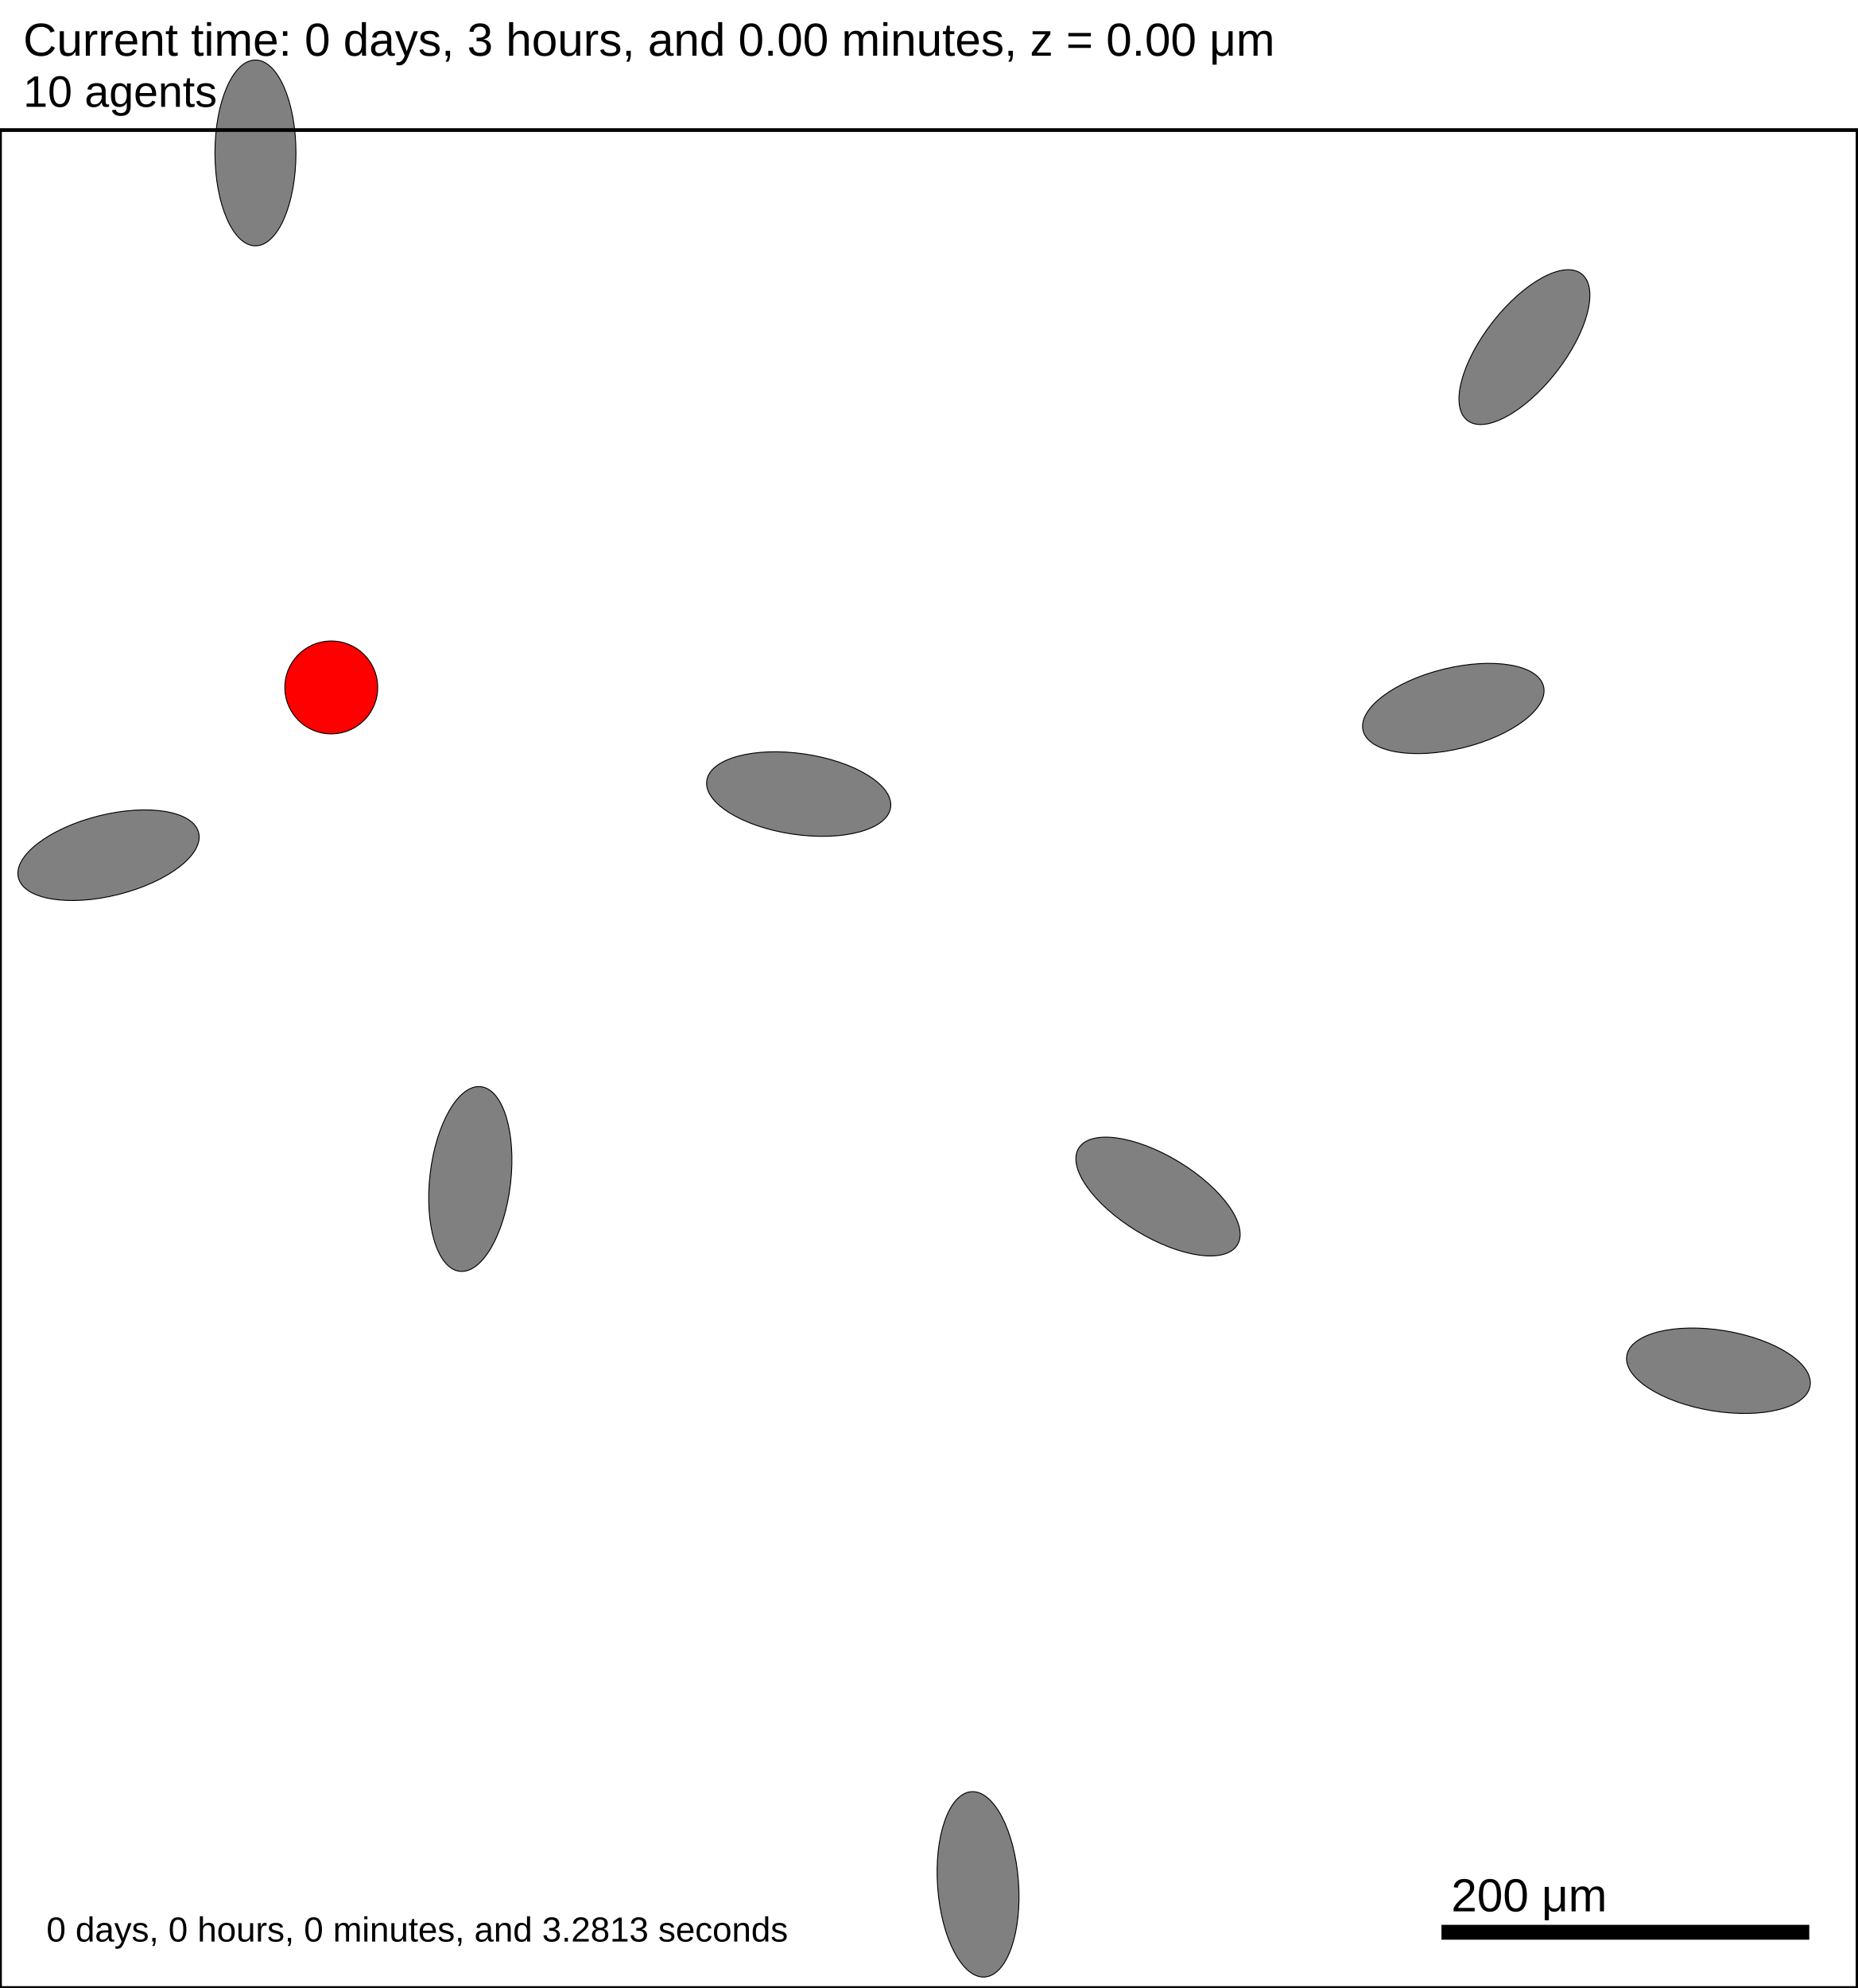
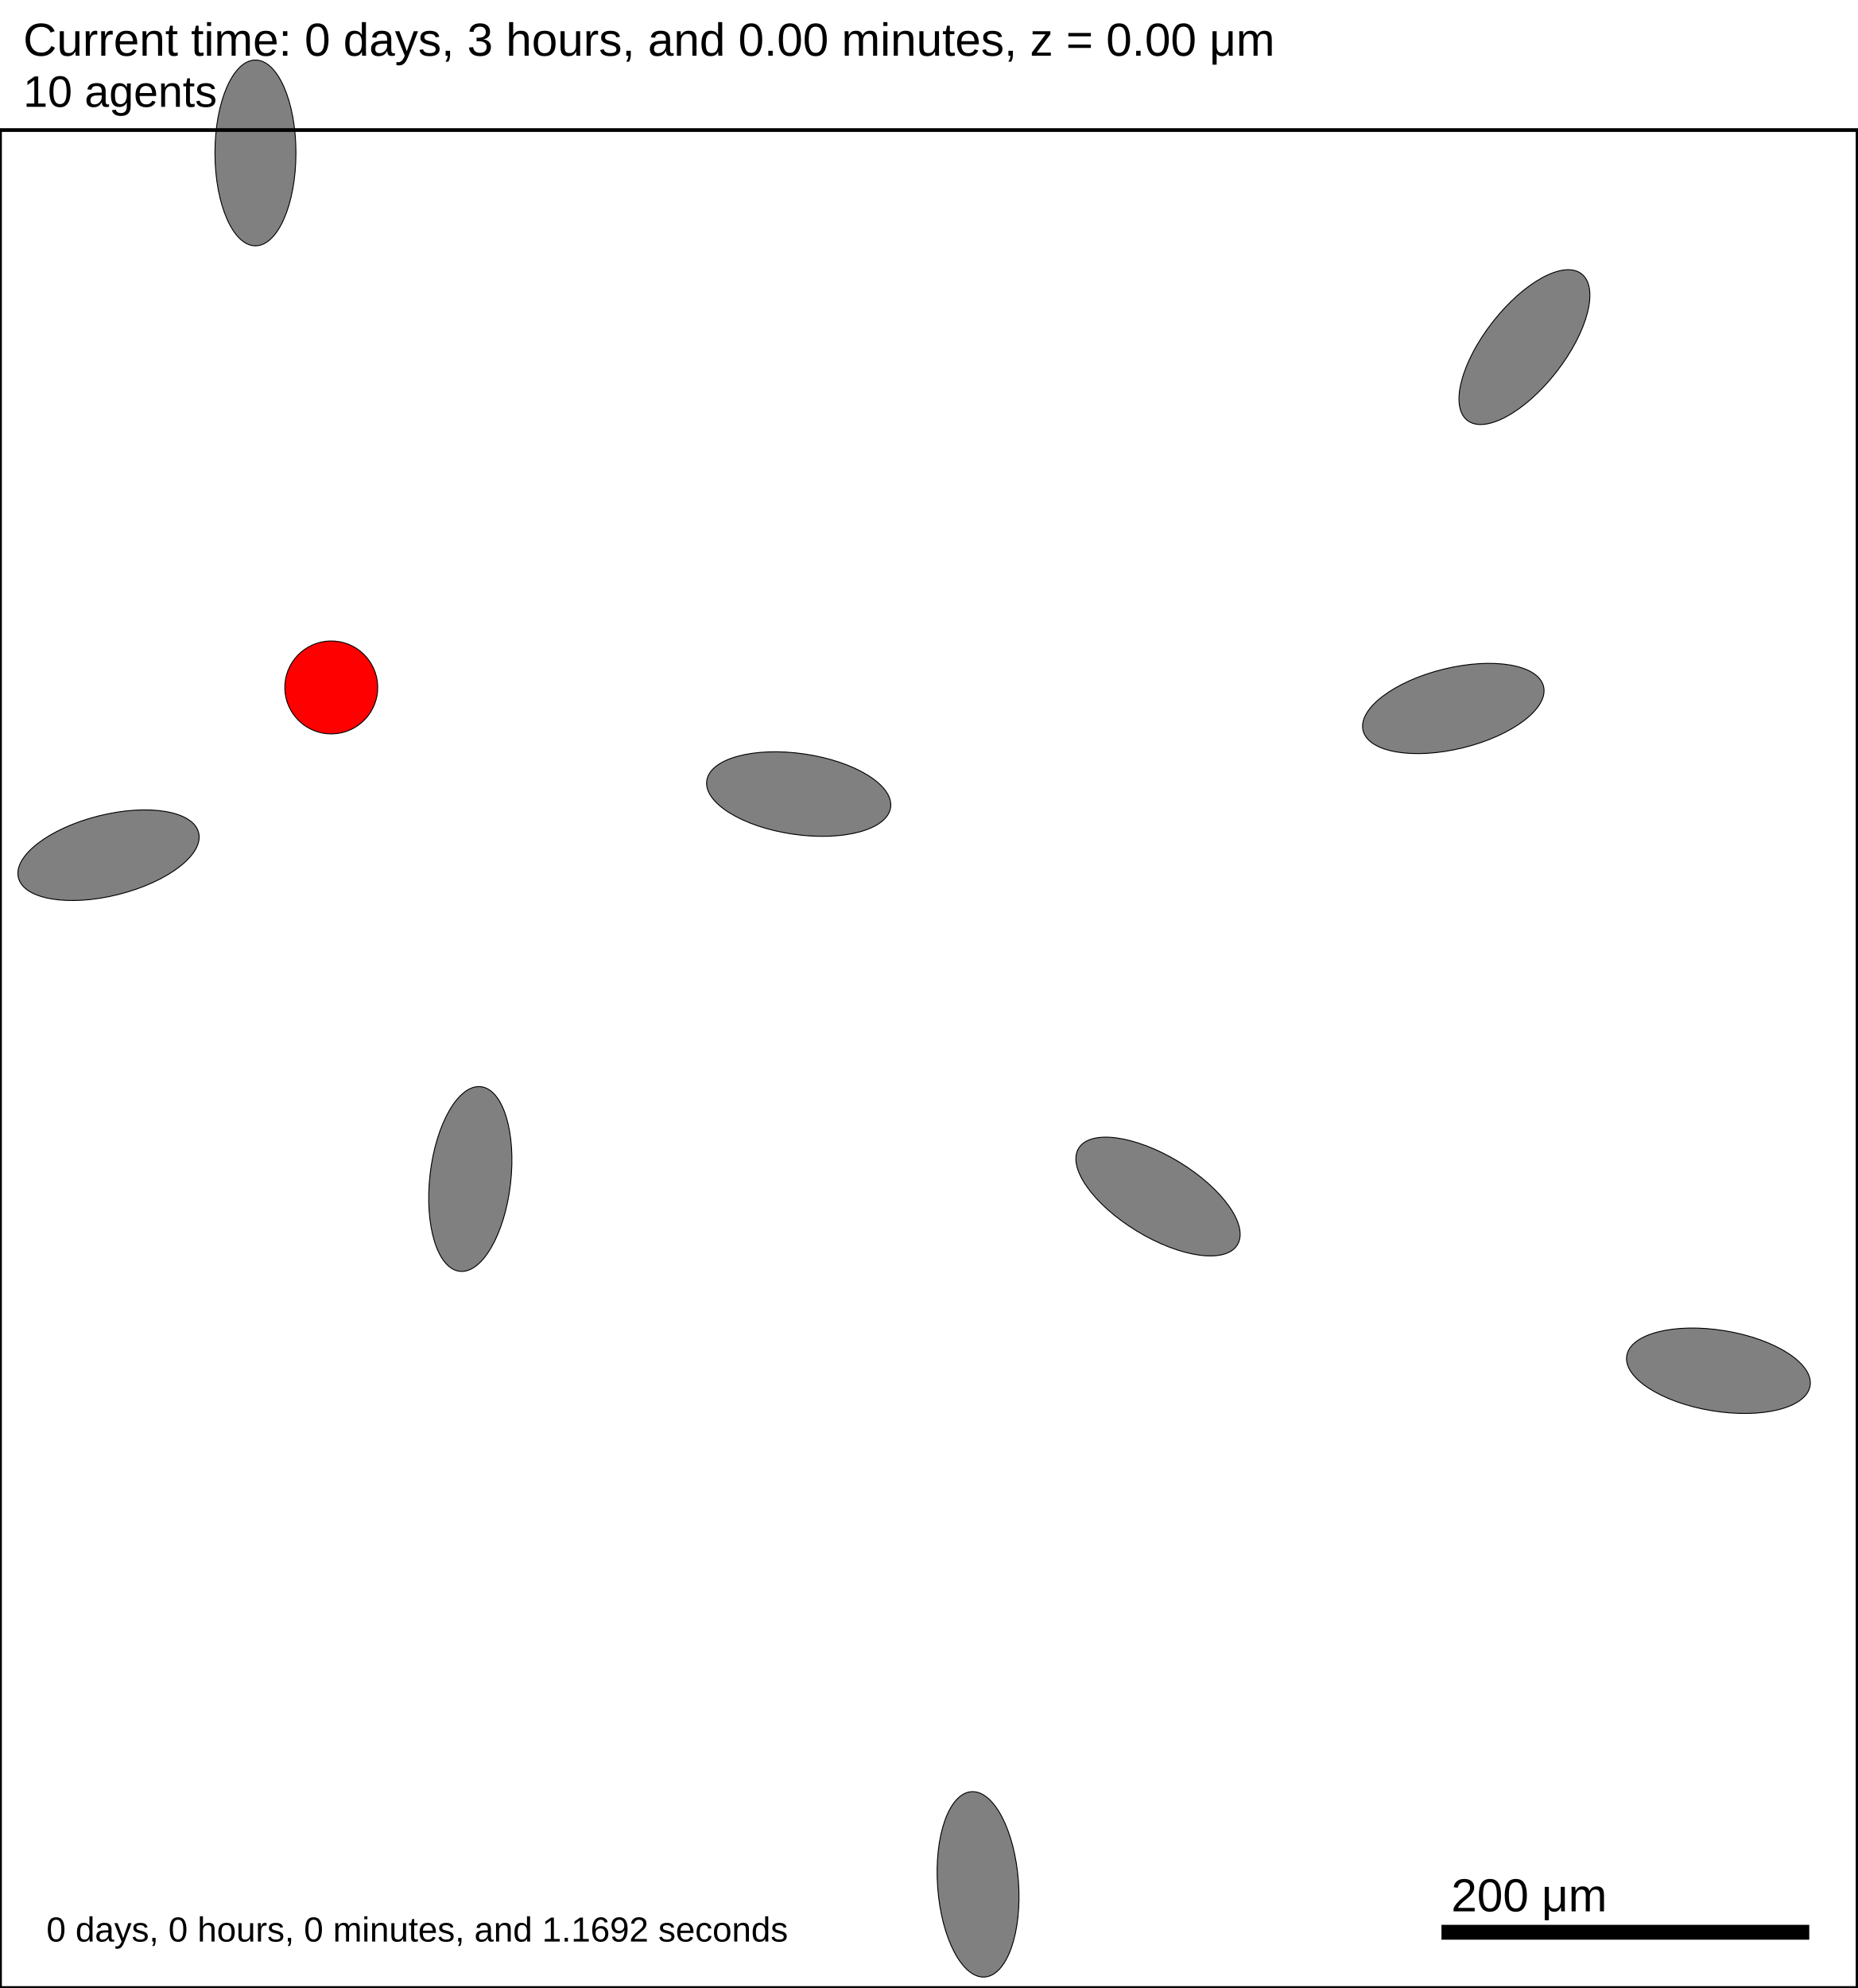
<svg xmlns="http://www.w3.org/2000/svg" version="1.1" width="1000" height="1070" id="svg2">
  <rect x="0" y="0" width="1000" height="1070" stroke-width="2" stroke="white" fill="white" />
  <text x="12.5" y="30" font-family="Arial" font-size="25" fill="black">
   Current time: 0 days, 3 hours, and 0.00 minutes, z = 0.00 μm
  </text>
  <text x="12.5" y="57.5" font-family="Arial" font-size="23.75" fill="black">
   10 agents
  </text>
  <g id="tissue" transform="translate(0,1070) scale(1,-1)">
    <g id="ECM">
  </g>
    <g id="cells">
      <g id="cell0" type="ellipsey" dead="false">
        <ellipse cx="137.52" cy="987.688" rx="50" ry="21.794" stroke-width="0.5" stroke="black" fill="grey" transform="rotate(-90,137.52,987.688)" />
      </g>
      <g id="cell1" type="ellipsey" dead="false">
        <ellipse cx="58.423" cy="609.702" rx="50" ry="21.794" stroke-width="0.5" stroke="black" fill="grey" transform="rotate(14.0657,58.423,609.702)" />
      </g>
      <g id="cell2" type="ellipsey" dead="false">
        <ellipse cx="526.525" cy="55.782" rx="50" ry="21.794" stroke-width="0.5" stroke="black" fill="grey" transform="rotate(-85.8527,526.525,55.7816)" />
      </g>
      <g id="cell3" type="ellipsey" dead="false">
        <ellipse cx="623.404" cy="425.982" rx="50" ry="21.794" stroke-width="0.5" stroke="black" fill="grey" transform="rotate(-31.2855,623.404,425.982)" />
      </g>
      <g id="cell4" type="ellipsey" dead="false">
        <ellipse cx="820.664" cy="883.171" rx="50" ry="21.794" stroke-width="0.5" stroke="black" fill="grey" transform="rotate(52.0535,820.664,883.171)" />
      </g>
      <g id="cell5" type="ellipsey" dead="false">
        <ellipse cx="429.97" cy="642.609" rx="50" ry="21.794" stroke-width="0.5" stroke="black" fill="grey" transform="rotate(-8.32449,429.97,642.609)" />
      </g>
      <g id="cell6" type="ellipsey" dead="false">
        <ellipse cx="925.104" cy="332.221" rx="50" ry="21.794" stroke-width="0.5" stroke="black" fill="grey" transform="rotate(-9.31737,925.104,332.221)" />
      </g>
      <g id="cell7" type="ellipsey" dead="false">
        <ellipse cx="253.184" cy="435.427" rx="50" ry="21.794" stroke-width="0.5" stroke="black" fill="grey" transform="rotate(83.4432,253.184,435.427)" />
      </g>
      <g id="cell8" type="ellipsey" dead="false">
        <ellipse cx="782.378" cy="688.675" rx="50" ry="21.794" stroke-width="0.5" stroke="black" fill="grey" transform="rotate(13.7562,782.378,688.675)" />
      </g>
      <g id="cell9" type="secretor_cell" dead="false">
        <ellipse cx="178.333" cy="700" rx="25" ry="25" stroke-width="0.5" stroke="black" fill="red" transform="rotate(-9.81387,178.333,700)" />
      </g>
    </g>
  </g>
  <rect x="775" y="1035" width="200" height="10" stroke-width="2" stroke="rgb(255,255,255)" fill="rgb(0,0,0)" />
  <text x="781.25" y="1028.75" font-family="Arial" font-size="25" fill="black">
   200 μm
  </text>
  <text x="25" y="1045" font-family="Arial" font-size="18.75" fill="black">
-    0 days, 0 hours, 0 minutes, and 3.2813 seconds
+    0 days, 0 hours, 0 minutes, and 1.1692 seconds
  </text>
  <rect x="0" y="70" width="1000" height="1000" stroke-width="2" stroke="rgb(0,0,0)" fill="none" />
</svg>
